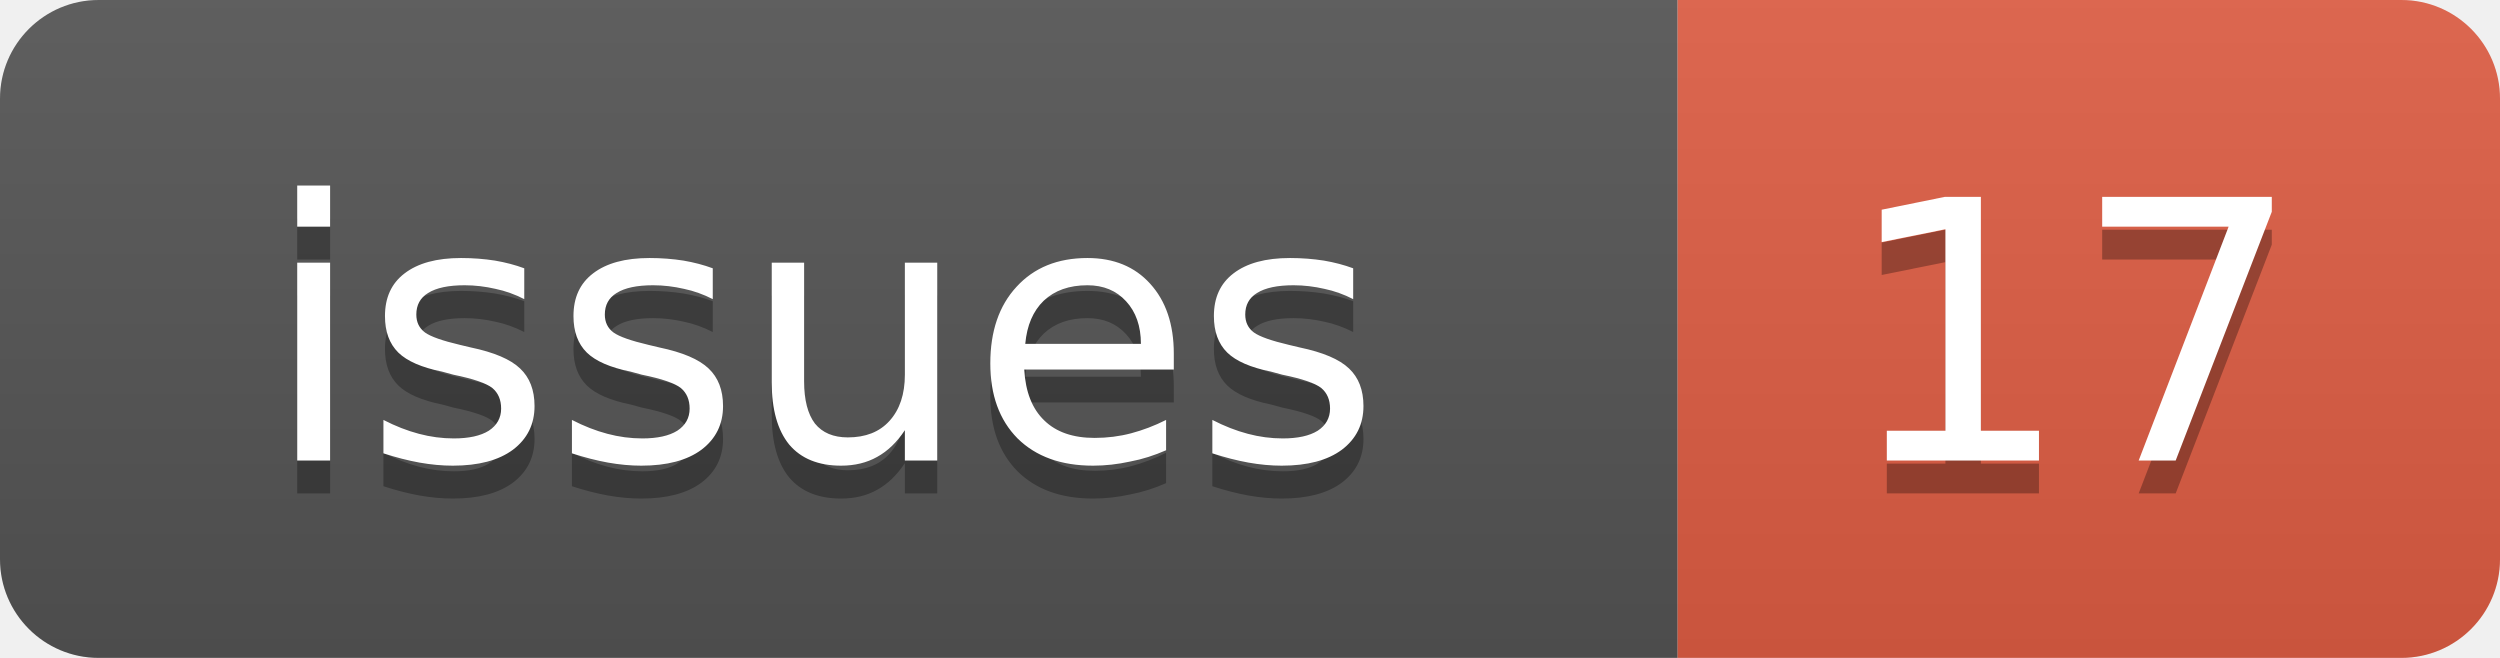
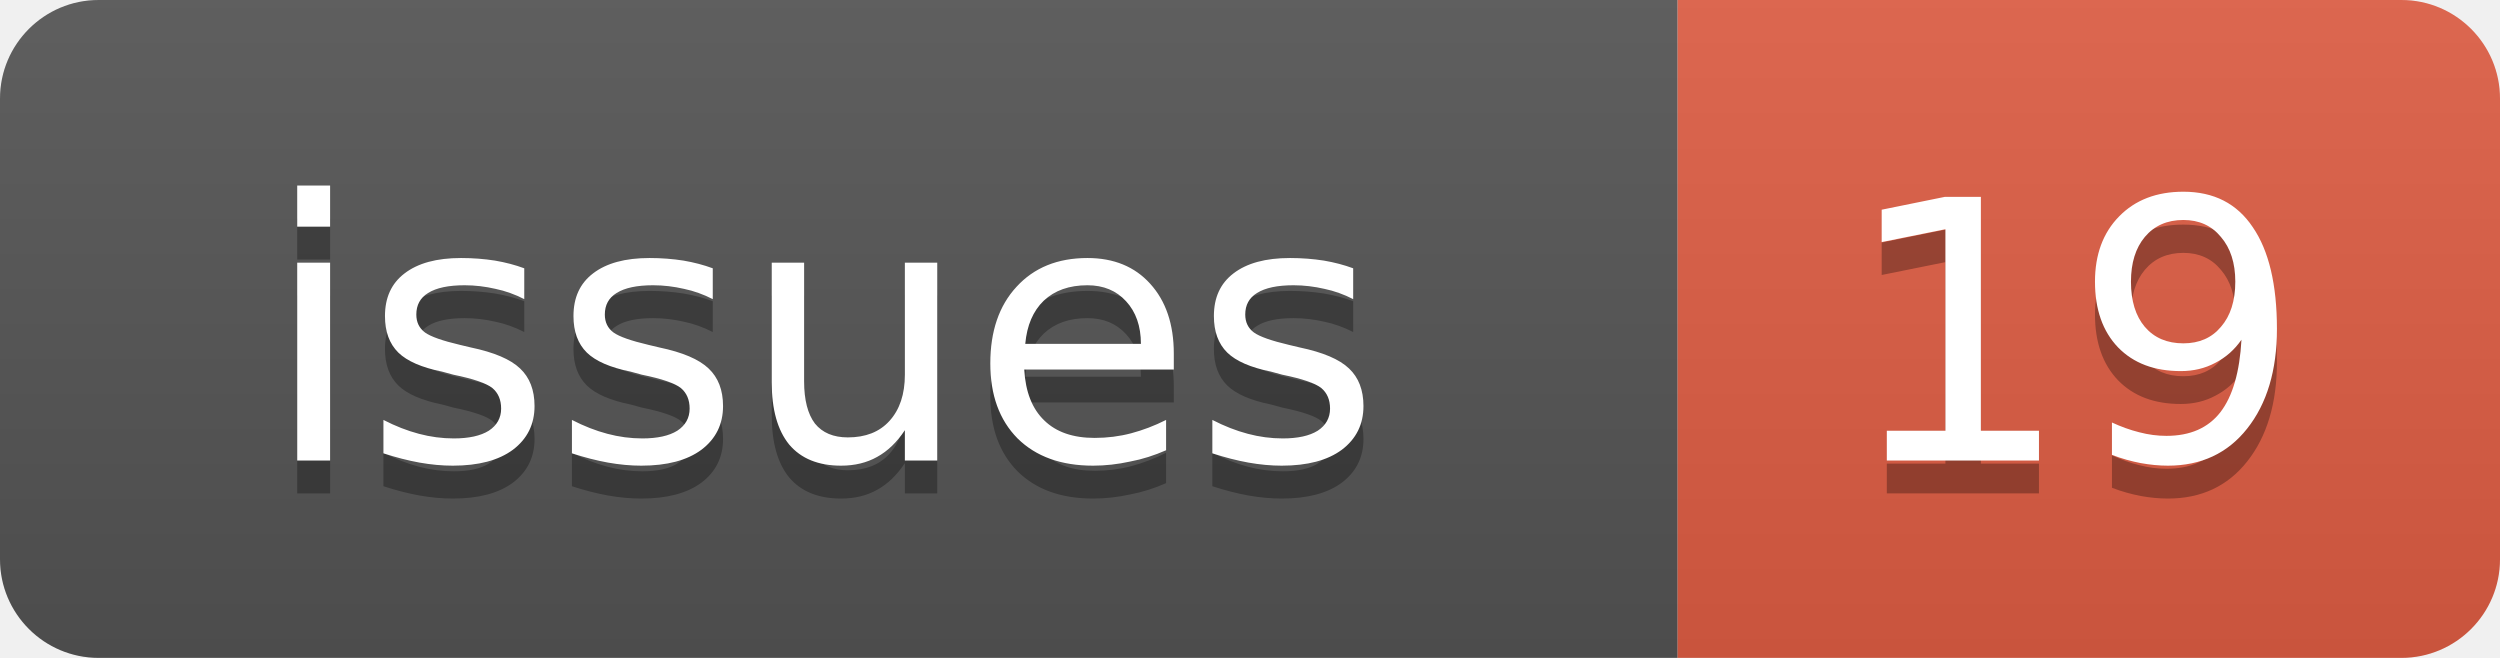
<svg xmlns="http://www.w3.org/2000/svg" width="76" height="20">
  <linearGradient id="b" x2="0" y2="100%">
    <stop offset="0" stop-color="#bbb" stop-opacity=".1" />
    <stop offset="1" stop-opacity=".1" />
  </linearGradient>
  <clipPath id="a">
    <rect width="76" height="20" rx="3" fill="#fff" />
  </clipPath>
  <g clip-path="url(#a)">
    <rect width="51" height="20" fill="#555" />
    <rect x="51" width="25" height="20" fill="#e05d44" />
    <rect width="76" height="20" fill="url(#b)" />
  </g>
  <g fill="#fff" text-anchor="middle" font-family="DejaVu Sans,Verdana,Geneva,sans-serif" font-size="11">
    <text x="25" y="15" fill="#010101" fill-opacity=".3">issues</text>
    <text x="25" y="14">issues</text>
-     <text x="63" y="15" fill="#010101" fill-opacity=".3">17</text>
-     <text x="63" y="14">17</text>
+     <text x="63" y="15" fill="#010101" fill-opacity=".3">19</text>
+     <text x="63" y="14">19</text>
  </g>
</svg>
